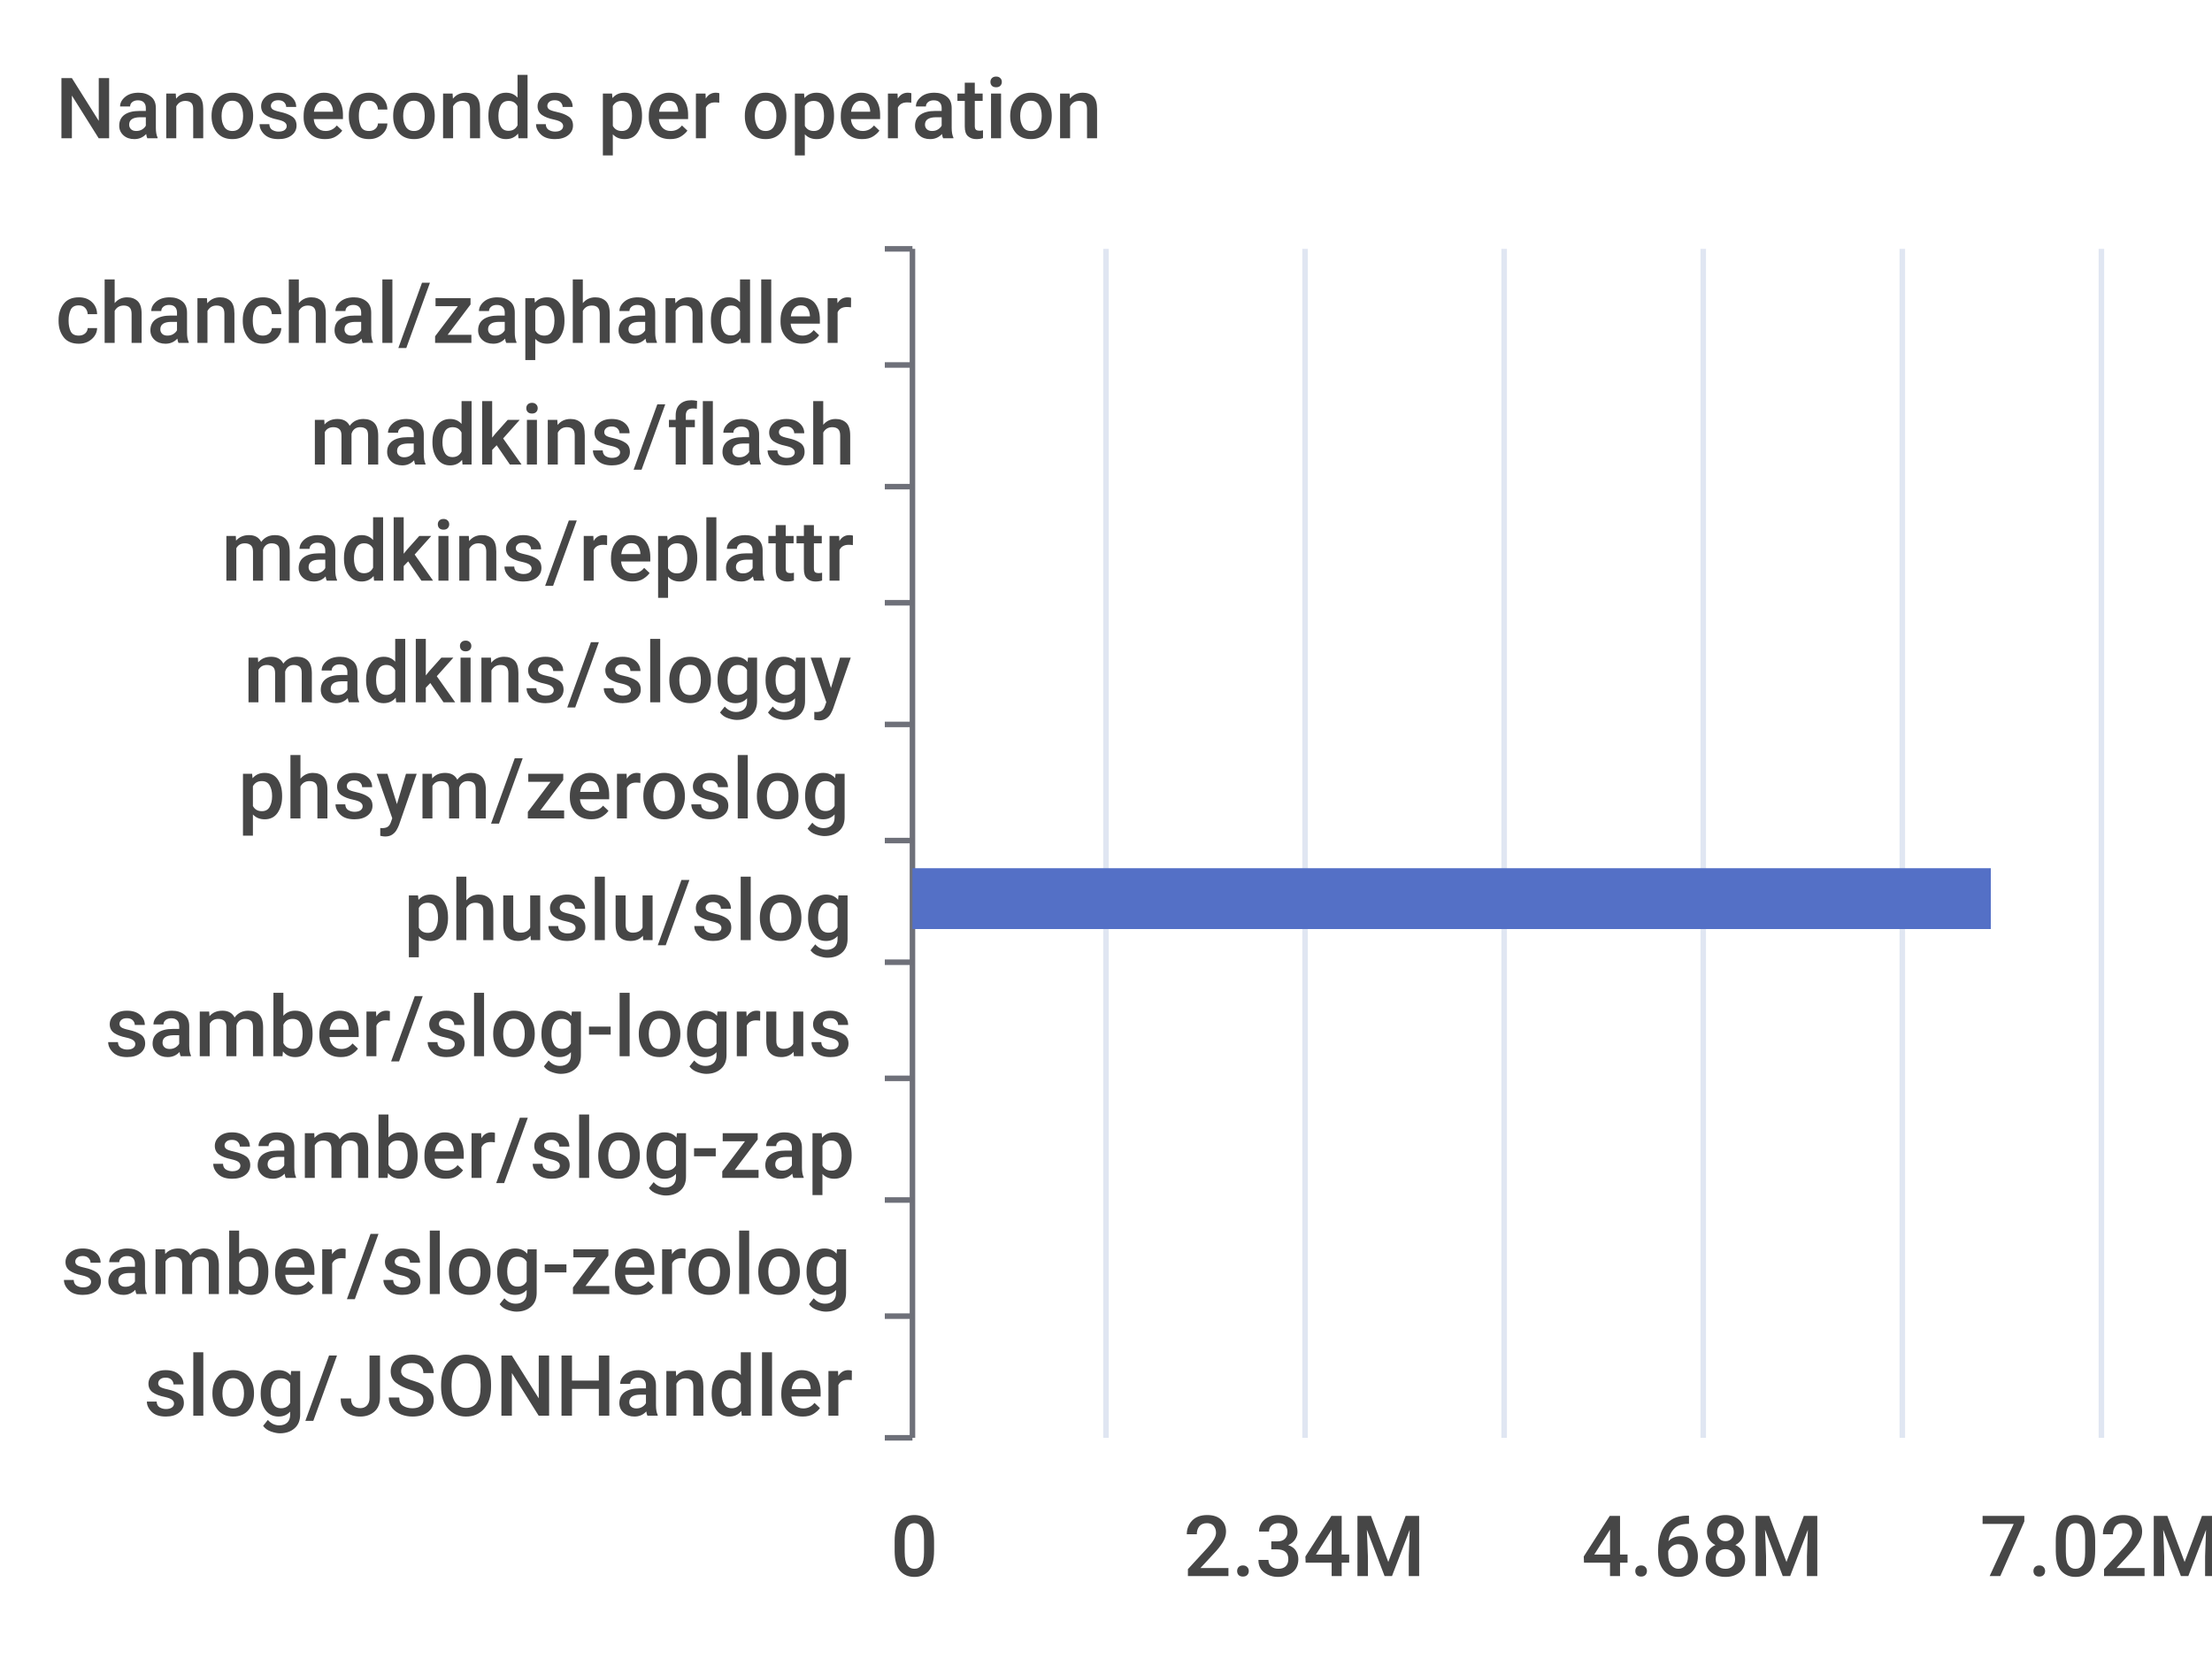
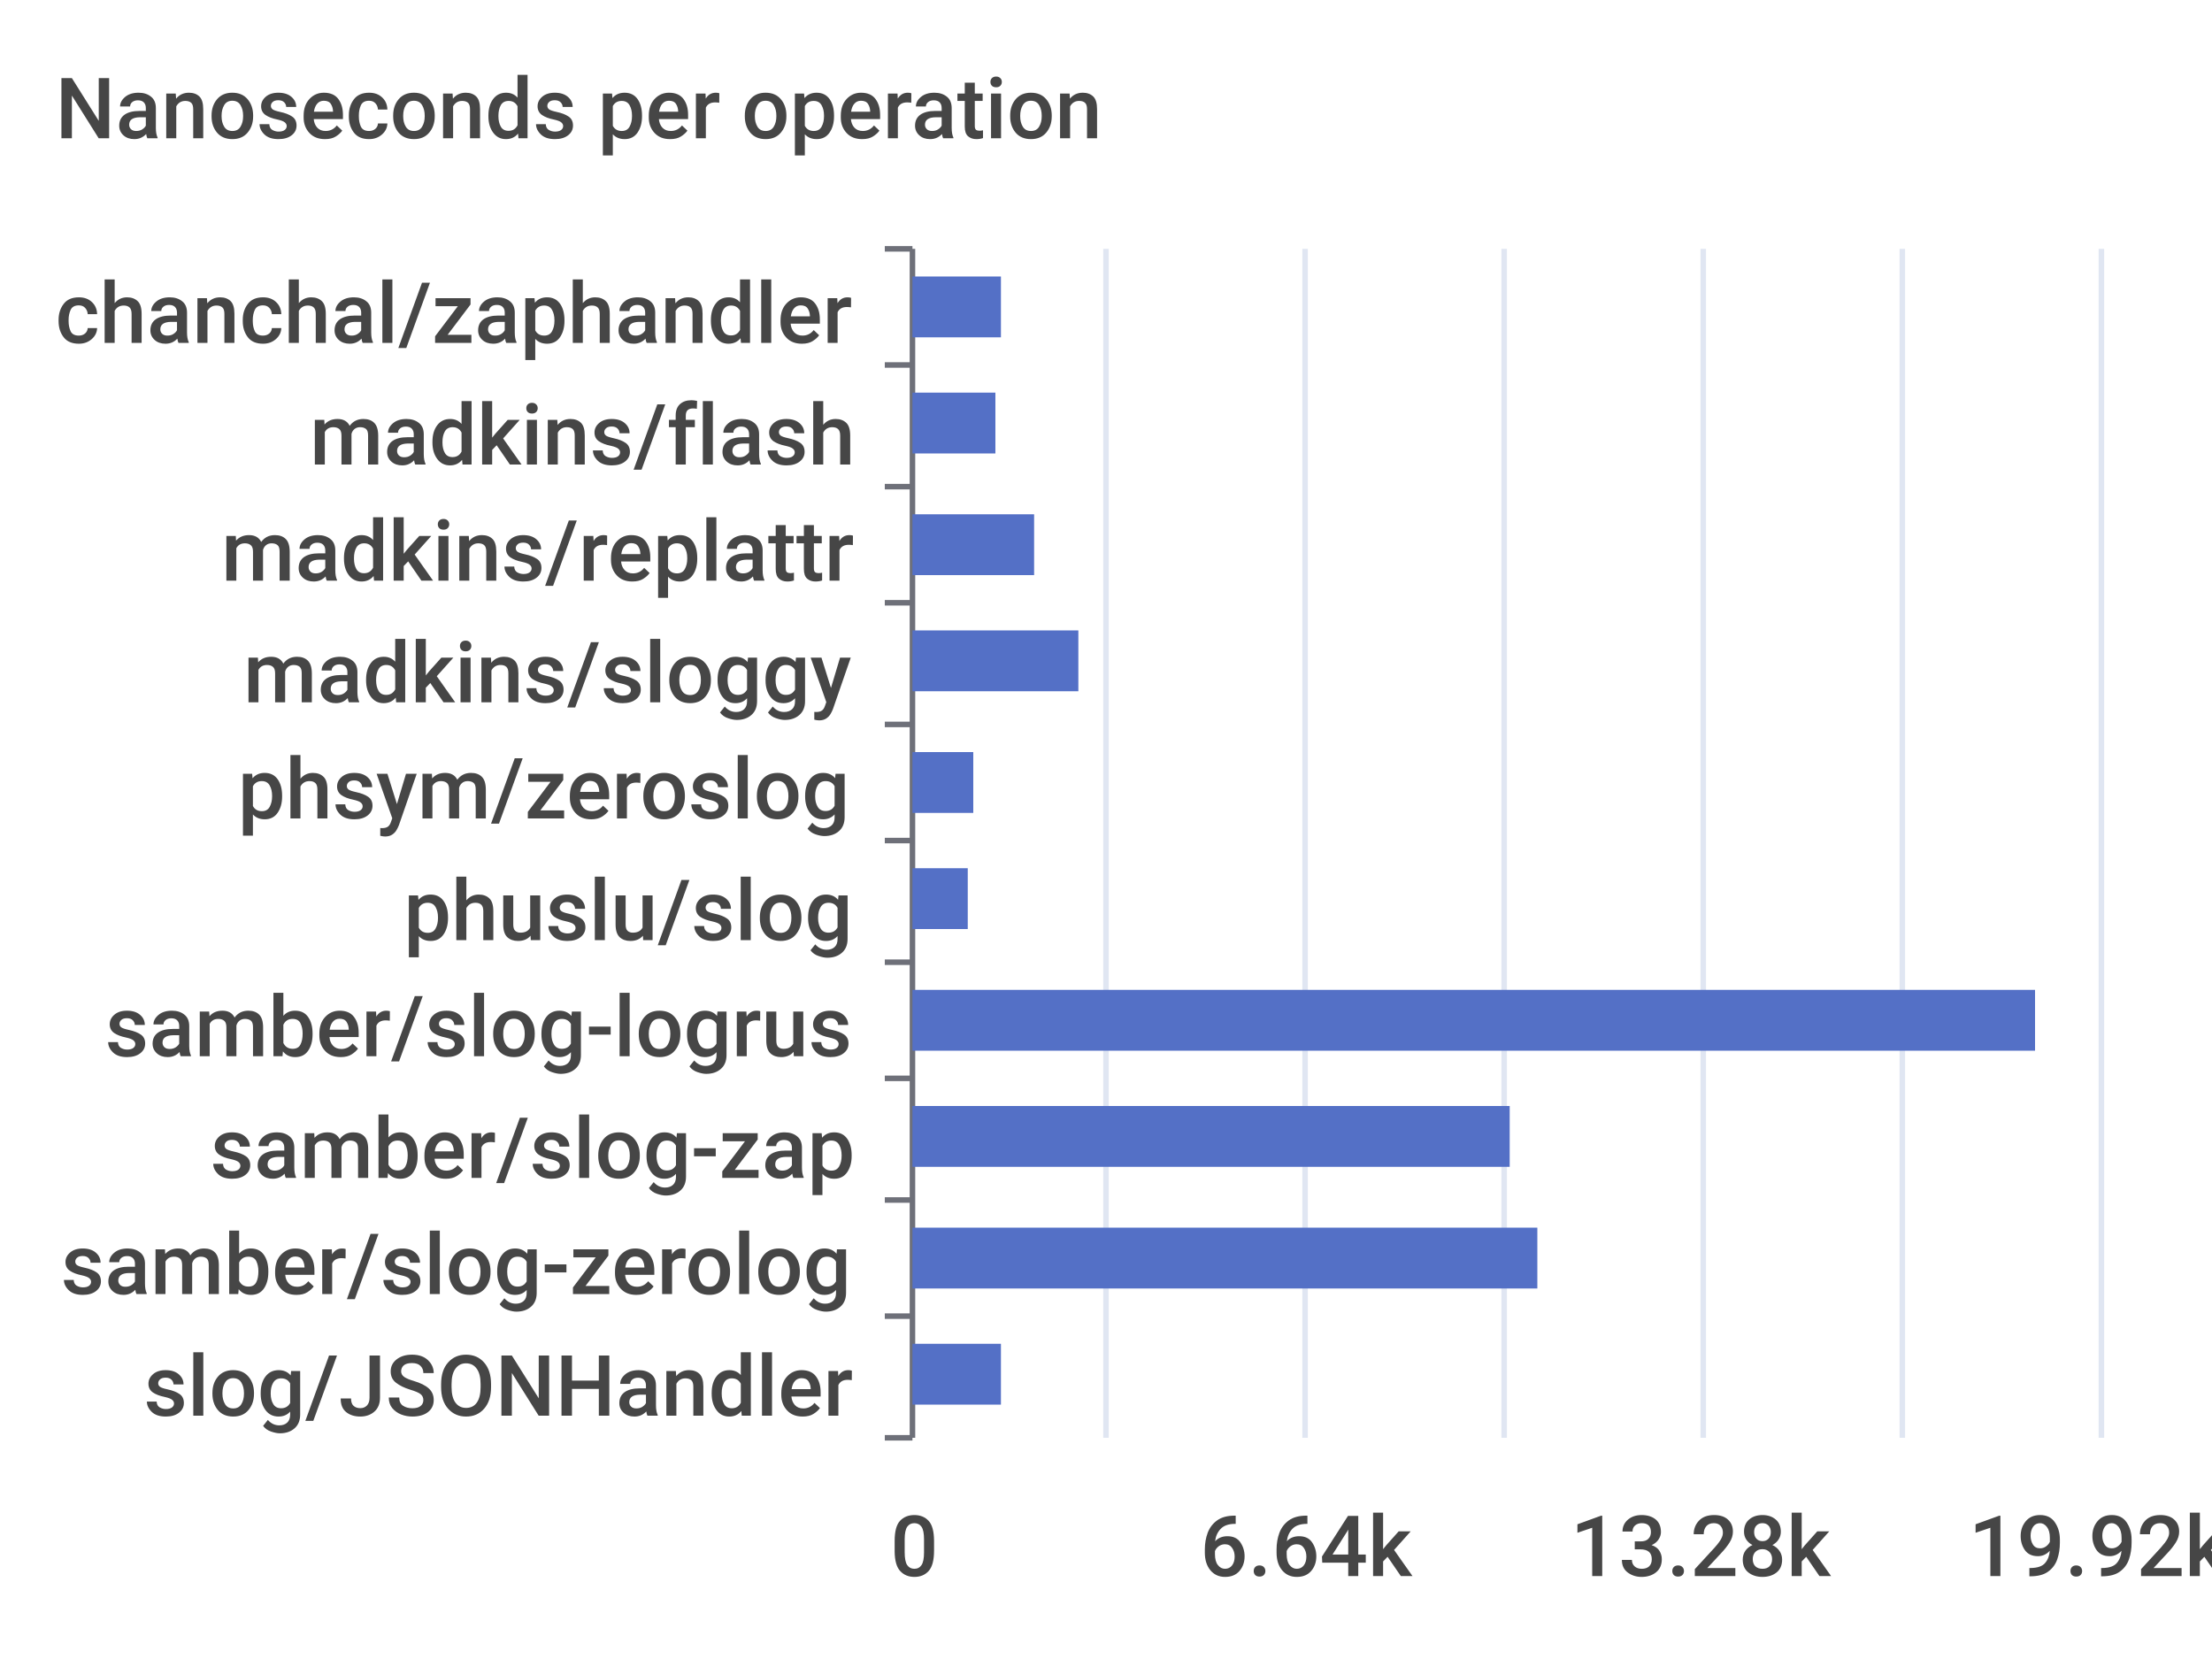
<svg xmlns="http://www.w3.org/2000/svg" width="400" height="300">\n<path d="M 0 0 L 400 0 L 400 300 L 0 300 L 0 0" style="stroke-width:0;stroke:none;fill:rgba(255,255,255,1.0)" />
  <text x="10" y="25" style="stroke-width:0;stroke:none;fill:rgba(70,70,70,1.0);font-size:15.3px;font-family:'Roboto Medium',sans-serif">Nanoseconds per operation</text>
  <path d="M 160 45 L 165 45" style="stroke-width:1;stroke:rgba(110,112,121,1.0);fill:none" />
  <path d="M 160 66 L 165 66" style="stroke-width:1;stroke:rgba(110,112,121,1.0);fill:none" />
  <path d="M 160 88 L 165 88" style="stroke-width:1;stroke:rgba(110,112,121,1.0);fill:none" />
  <path d="M 160 109 L 165 109" style="stroke-width:1;stroke:rgba(110,112,121,1.0);fill:none" />
  <path d="M 160 131 L 165 131" style="stroke-width:1;stroke:rgba(110,112,121,1.0);fill:none" />
  <path d="M 160 152 L 165 152" style="stroke-width:1;stroke:rgba(110,112,121,1.0);fill:none" />
  <path d="M 160 174 L 165 174" style="stroke-width:1;stroke:rgba(110,112,121,1.0);fill:none" />
  <path d="M 160 195 L 165 195" style="stroke-width:1;stroke:rgba(110,112,121,1.0);fill:none" />
  <path d="M 160 217 L 165 217" style="stroke-width:1;stroke:rgba(110,112,121,1.0);fill:none" />
  <path d="M 160 238 L 165 238" style="stroke-width:1;stroke:rgba(110,112,121,1.0);fill:none" />
  <path d="M 160 260 L 165 260" style="stroke-width:1;stroke:rgba(110,112,121,1.0);fill:none" />
  <path d="M 165 45 L 165 260" style="stroke-width:1;stroke:rgba(110,112,121,1.0);fill:none" />
  <text x="10" y="62" style="stroke-width:0;stroke:none;fill:rgba(70,70,70,1.0);font-size:15.3px;font-family:'Roboto Medium',sans-serif">chanchal/zaphandler</text>
  <text x="56" y="84" style="stroke-width:0;stroke:none;fill:rgba(70,70,70,1.0);font-size:15.3px;font-family:'Roboto Medium',sans-serif">madkins/flash</text>
  <text x="40" y="105" style="stroke-width:0;stroke:none;fill:rgba(70,70,70,1.0);font-size:15.3px;font-family:'Roboto Medium',sans-serif">madkins/replattr</text>
  <text x="44" y="127" style="stroke-width:0;stroke:none;fill:rgba(70,70,70,1.0);font-size:15.3px;font-family:'Roboto Medium',sans-serif">madkins/sloggy</text>
  <text x="43" y="148" style="stroke-width:0;stroke:none;fill:rgba(70,70,70,1.0);font-size:15.3px;font-family:'Roboto Medium',sans-serif">phsym/zeroslog</text>
  <text x="73" y="170" style="stroke-width:0;stroke:none;fill:rgba(70,70,70,1.0);font-size:15.3px;font-family:'Roboto Medium',sans-serif">phuslu/slog</text>
  <text x="19" y="191" style="stroke-width:0;stroke:none;fill:rgba(70,70,70,1.0);font-size:15.3px;font-family:'Roboto Medium',sans-serif">samber/slog-logrus</text>
  <text x="38" y="213" style="stroke-width:0;stroke:none;fill:rgba(70,70,70,1.0);font-size:15.3px;font-family:'Roboto Medium',sans-serif">samber/slog-zap</text>
  <text x="11" y="234" style="stroke-width:0;stroke:none;fill:rgba(70,70,70,1.0);font-size:15.3px;font-family:'Roboto Medium',sans-serif">samber/slog-zerolog</text>
  <text x="26" y="256" style="stroke-width:0;stroke:none;fill:rgba(70,70,70,1.0);font-size:15.3px;font-family:'Roboto Medium',sans-serif">slog/JSONHandler</text>
  <text x="161" y="285" style="stroke-width:0;stroke:none;fill:rgba(70,70,70,1.0);font-size:15.3px;font-family:'Roboto Medium',sans-serif">0</text>
-   <text x="214" y="285" style="stroke-width:0;stroke:none;fill:rgba(70,70,70,1.0);font-size:15.3px;font-family:'Roboto Medium',sans-serif">2.34M</text>
-   <text x="286" y="285" style="stroke-width:0;stroke:none;fill:rgba(70,70,70,1.0);font-size:15.3px;font-family:'Roboto Medium',sans-serif">4.68M</text>
-   <text x="358" y="285" style="stroke-width:0;stroke:none;fill:rgba(70,70,70,1.0);font-size:15.3px;font-family:'Roboto Medium',sans-serif">7.02M</text>
+   <text x="217" y="285" style="stroke-width:0;stroke:none;fill:rgba(70,70,70,1.0);font-size:15.3px;font-family:'Roboto Medium',sans-serif">6.64k</text>
+   <text x="284" y="285" style="stroke-width:0;stroke:none;fill:rgba(70,70,70,1.0);font-size:15.3px;font-family:'Roboto Medium',sans-serif">13.28k</text>
+   <text x="356" y="285" style="stroke-width:0;stroke:none;fill:rgba(70,70,70,1.0);font-size:15.3px;font-family:'Roboto Medium',sans-serif">19.92k</text>
  <path d="M 200 45 L 200 260" style="stroke-width:1;stroke:rgba(224,230,242,1.0);fill:none" />
  <path d="M 236 45 L 236 260" style="stroke-width:1;stroke:rgba(224,230,242,1.0);fill:none" />
  <path d="M 272 45 L 272 260" style="stroke-width:1;stroke:rgba(224,230,242,1.0);fill:none" />
  <path d="M 308 45 L 308 260" style="stroke-width:1;stroke:rgba(224,230,242,1.0);fill:none" />
  <path d="M 344 45 L 344 260" style="stroke-width:1;stroke:rgba(224,230,242,1.0);fill:none" />
  <path d="M 380 45 L 380 260" style="stroke-width:1;stroke:rgba(224,230,242,1.0);fill:none" />
-   <path d="M 165 243 L 165 243 L 165 254 L 165 254 L 165 243" style="stroke-width:0;stroke:none;fill:rgba(84,112,198,1.0)" />
-   <path d="M 165 222 L 165 222 L 165 233 L 165 233 L 165 222" style="stroke-width:0;stroke:none;fill:rgba(84,112,198,1.0)" />
-   <path d="M 165 200 L 165 200 L 165 211 L 165 211 L 165 200" style="stroke-width:0;stroke:none;fill:rgba(84,112,198,1.0)" />
-   <path d="M 165 179 L 165 179 L 165 190 L 165 190 L 165 179" style="stroke-width:0;stroke:none;fill:rgba(84,112,198,1.0)" />
-   <path d="M 165 157 L 360 157 L 360 168 L 165 168 L 165 157" style="stroke-width:0;stroke:none;fill:rgba(84,112,198,1.0)" />
-   <path d="M 165 136 L 165 136 L 165 147 L 165 147 L 165 136" style="stroke-width:0;stroke:none;fill:rgba(84,112,198,1.0)" />
-   <path d="M 165 114 L 165 114 L 165 125 L 165 125 L 165 114" style="stroke-width:0;stroke:none;fill:rgba(84,112,198,1.0)" />
-   <path d="M 165 93 L 165 93 L 165 104 L 165 104 L 165 93" style="stroke-width:0;stroke:none;fill:rgba(84,112,198,1.0)" />
-   <path d="M 165 71 L 165 71 L 165 82 L 165 82 L 165 71" style="stroke-width:0;stroke:none;fill:rgba(84,112,198,1.0)" />
-   <path d="M 165 50 L 165 50 L 165 61 L 165 61 L 165 50" style="stroke-width:0;stroke:none;fill:rgba(84,112,198,1.0)" />
+   <path d="M 165 243 L 181 243 L 181 254 L 165 254 L 165 243" style="stroke-width:0;stroke:none;fill:rgba(84,112,198,1.0)" />
+   <path d="M 165 222 L 278 222 L 278 233 L 165 233 L 165 222" style="stroke-width:0;stroke:none;fill:rgba(84,112,198,1.0)" />
+   <path d="M 165 200 L 273 200 L 273 211 L 165 211 L 165 200" style="stroke-width:0;stroke:none;fill:rgba(84,112,198,1.0)" />
+   <path d="M 165 179 L 368 179 L 368 190 L 165 190 L 165 179" style="stroke-width:0;stroke:none;fill:rgba(84,112,198,1.0)" />
+   <path d="M 165 157 L 175 157 L 175 168 L 165 168 L 165 157" style="stroke-width:0;stroke:none;fill:rgba(84,112,198,1.0)" />
+   <path d="M 165 136 L 176 136 L 176 147 L 165 147 L 165 136" style="stroke-width:0;stroke:none;fill:rgba(84,112,198,1.0)" />
+   <path d="M 165 114 L 195 114 L 195 125 L 165 125 L 165 114" style="stroke-width:0;stroke:none;fill:rgba(84,112,198,1.0)" />
+   <path d="M 165 93 L 187 93 L 187 104 L 165 104 L 165 93" style="stroke-width:0;stroke:none;fill:rgba(84,112,198,1.0)" />
+   <path d="M 165 71 L 180 71 L 180 82 L 165 82 L 165 71" style="stroke-width:0;stroke:none;fill:rgba(84,112,198,1.0)" />
+   <path d="M 165 50 L 181 50 L 181 61 L 165 61 L 165 50" style="stroke-width:0;stroke:none;fill:rgba(84,112,198,1.0)" />
</svg>
